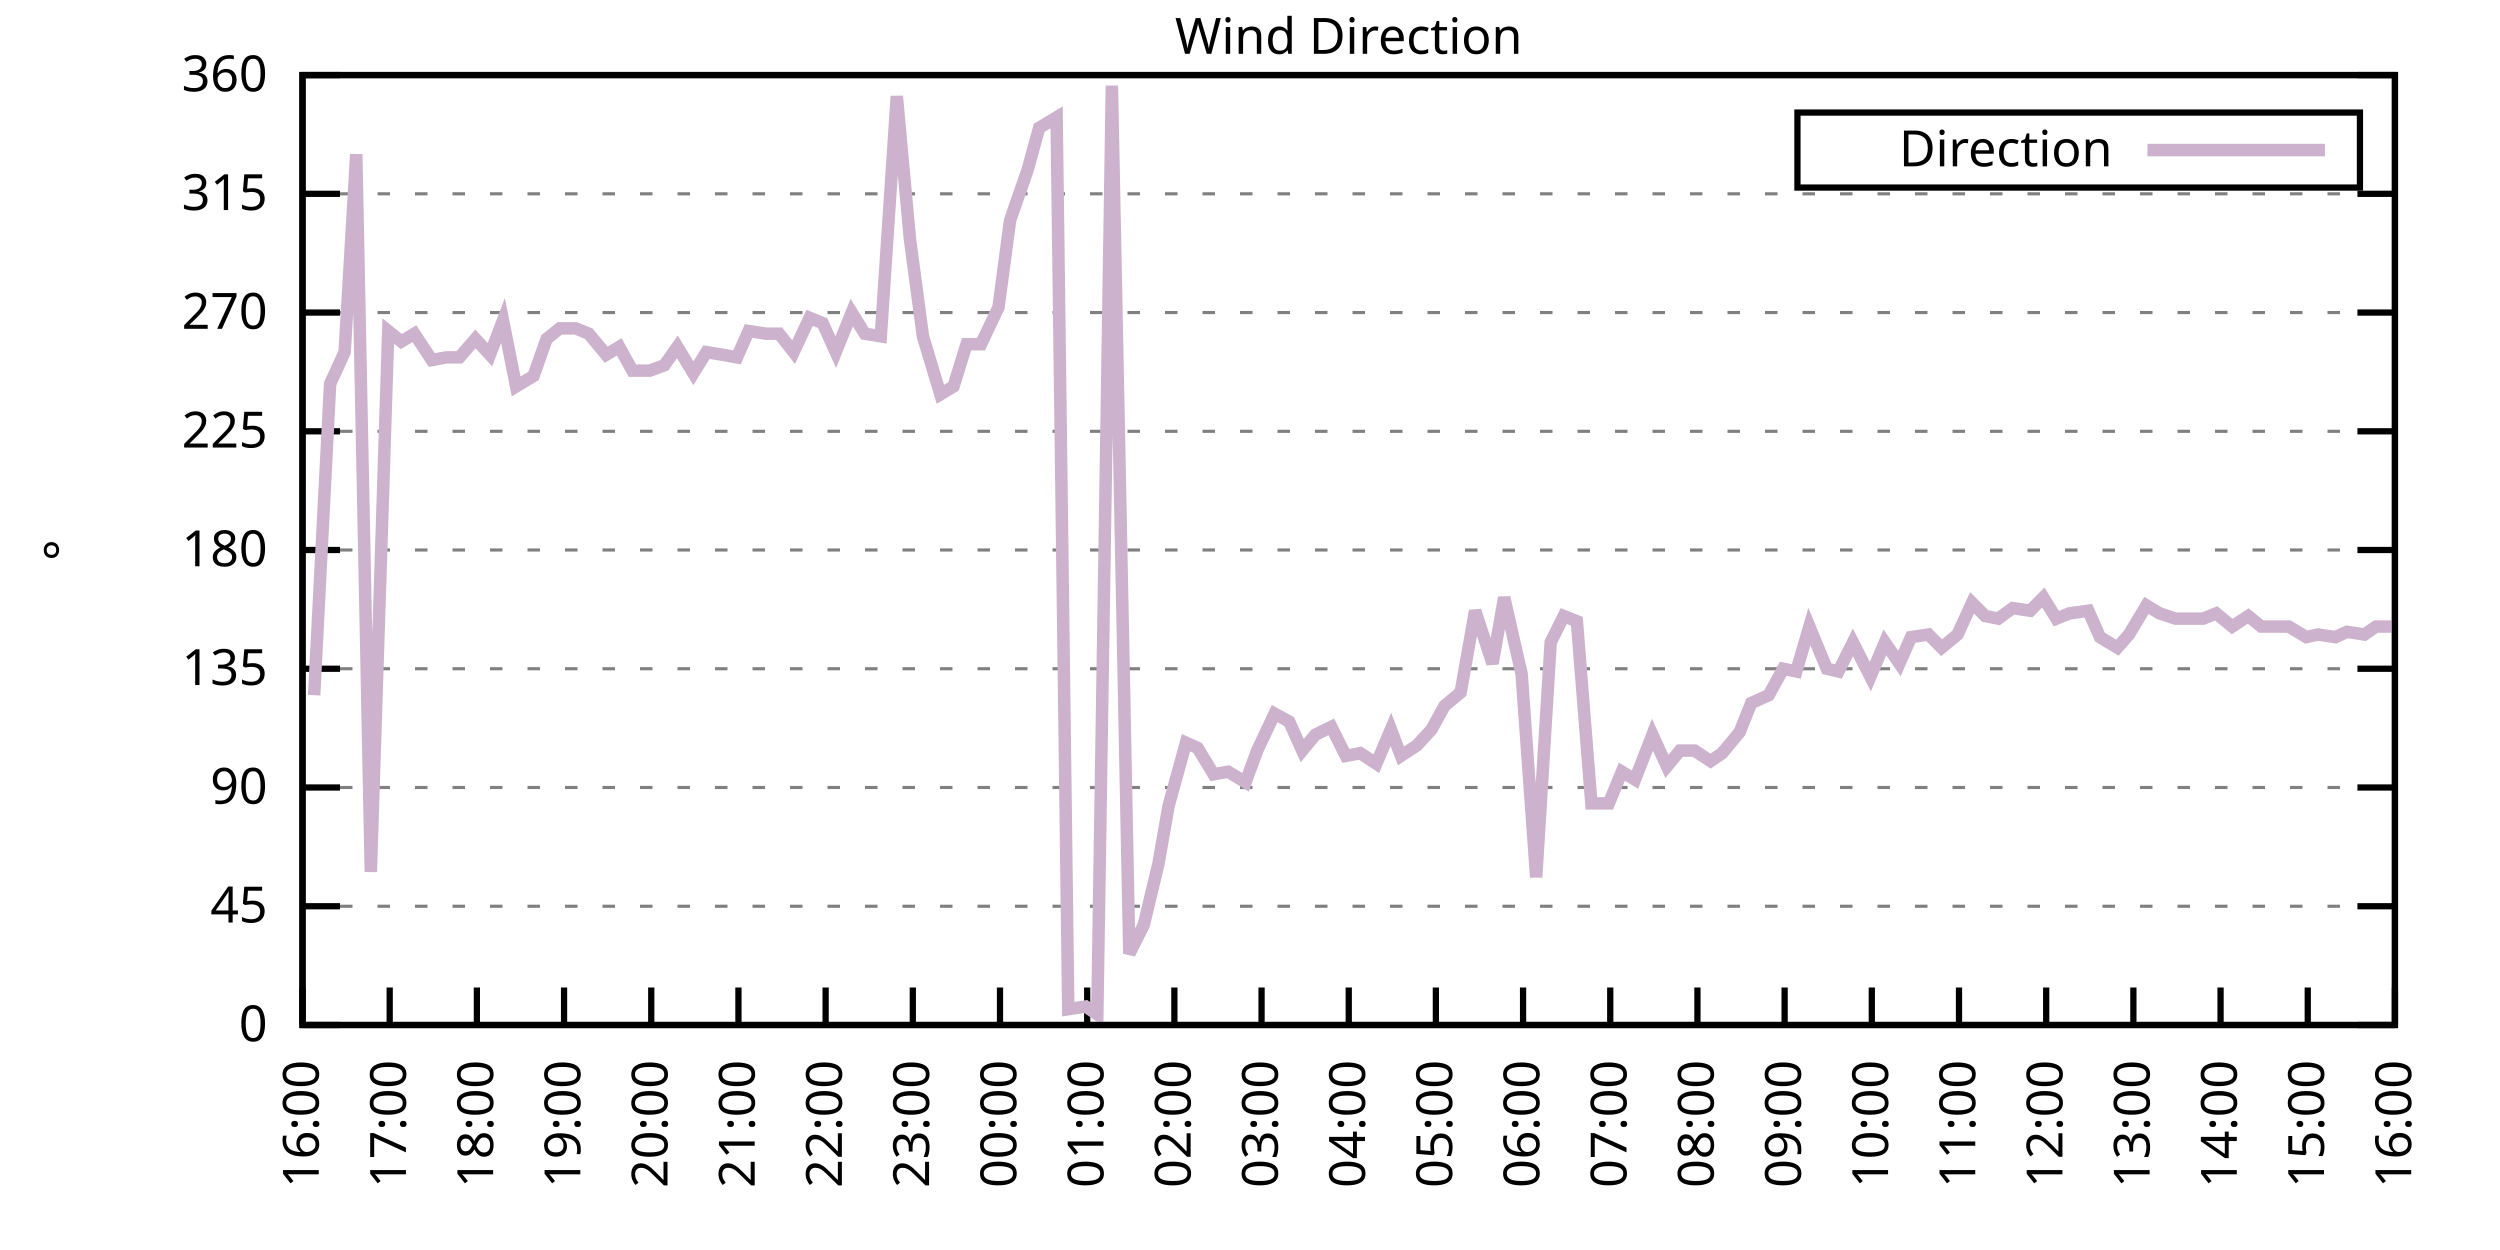
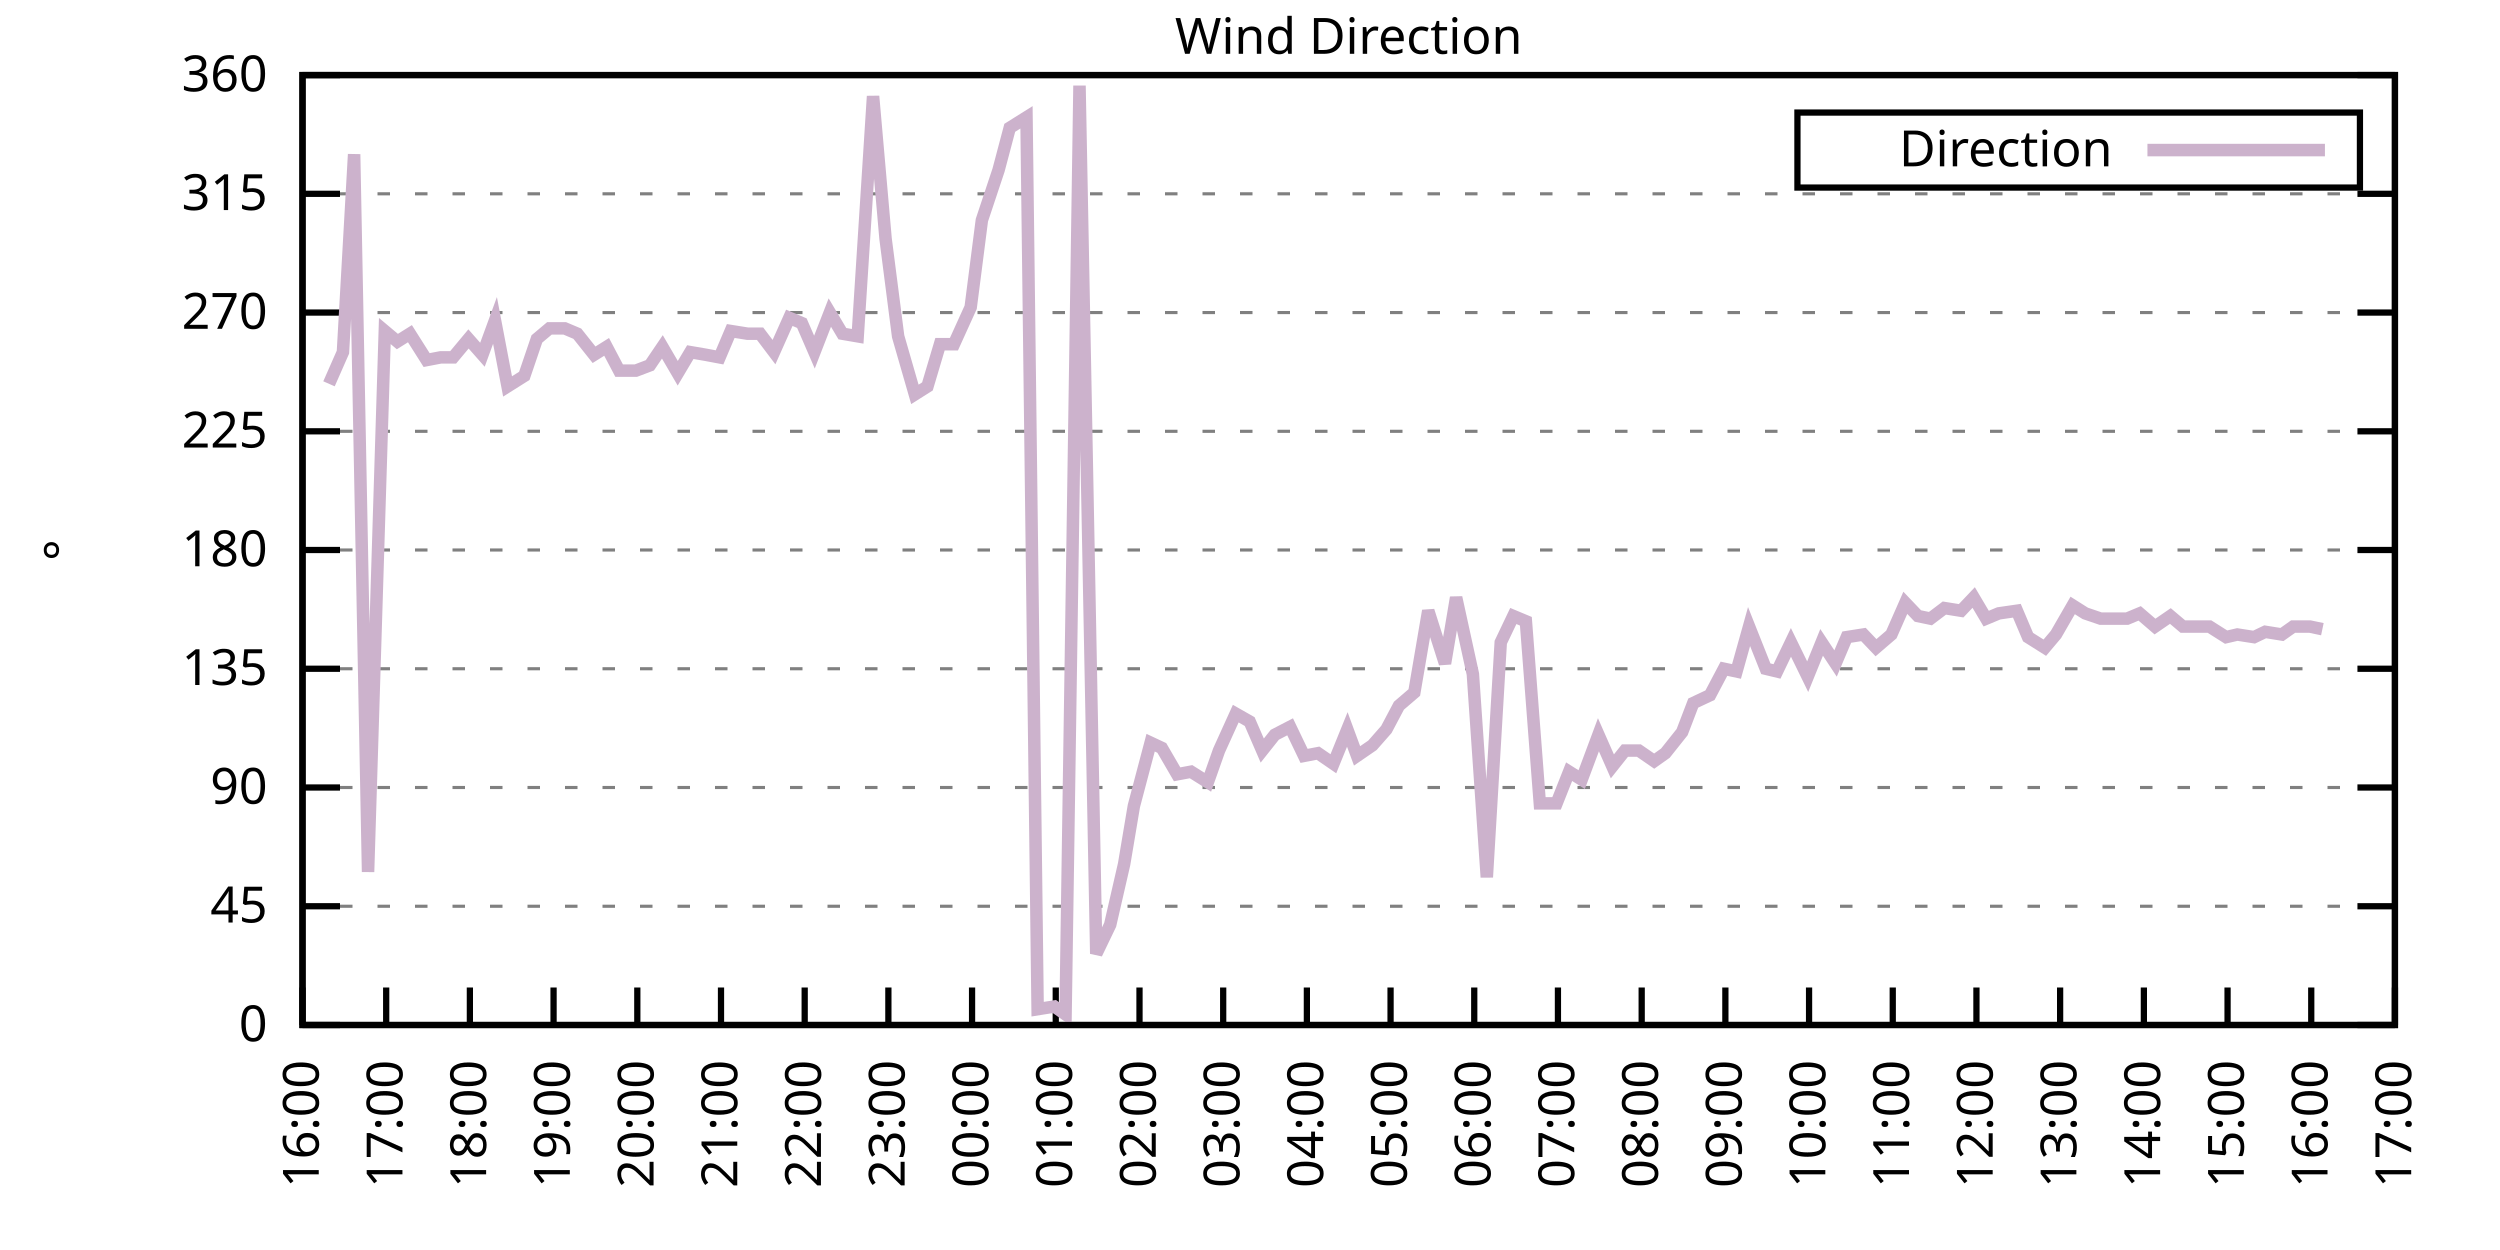
<svg xmlns="http://www.w3.org/2000/svg" xmlns:xlink="http://www.w3.org/1999/xlink" width="400" height="200" viewBox="0 0 400 200">
  <g id="gnuplot_canvas">
    <rect x="0" y="0" width="400" height="200" fill="none" />
    <defs>
      <circle id="gpDot" r="0.5" stroke-width="0.5" stroke="currentColor" />
      <path id="gpPt0" stroke-width="0.333" stroke="currentColor" d="M-1,0 h2 M0,-1 v2" />
      <path id="gpPt1" stroke-width="0.333" stroke="currentColor" d="M-1,-1 L1,1 M1,-1 L-1,1" />
      <path id="gpPt2" stroke-width="0.333" stroke="currentColor" d="M-1,0 L1,0 M0,-1 L0,1 M-1,-1 L1,1 M-1,1 L1,-1" />
      <rect id="gpPt3" stroke-width="0.333" stroke="currentColor" x="-1" y="-1" width="2" height="2" />
      <rect id="gpPt4" stroke-width="0.333" stroke="currentColor" fill="currentColor" x="-1" y="-1" width="2" height="2" />
      <circle id="gpPt5" stroke-width="0.333" stroke="currentColor" cx="0" cy="0" r="1" />
      <use xlink:href="#gpPt5" id="gpPt6" fill="currentColor" stroke="none" />
      <path id="gpPt7" stroke-width="0.333" stroke="currentColor" d="M0,-1.33 L-1.33,0.67 L1.33,0.67 z" />
      <use xlink:href="#gpPt7" id="gpPt8" fill="currentColor" stroke="none" />
      <use xlink:href="#gpPt7" id="gpPt9" stroke="currentColor" transform="rotate(180)" />
      <use xlink:href="#gpPt9" id="gpPt10" fill="currentColor" stroke="none" />
      <use xlink:href="#gpPt3" id="gpPt11" stroke="currentColor" transform="rotate(45)" />
      <use xlink:href="#gpPt11" id="gpPt12" fill="currentColor" stroke="none" />
      <path id="gpPt13" stroke-width="0.333" stroke="currentColor" d="M0,1.330 L1.265,0.411 L0.782,-1.067 L-0.782,-1.076 L-1.265,0.411 z" />
      <use xlink:href="#gpPt13" id="gpPt14" fill="currentColor" stroke="none" />
      <filter id="textbox" filterUnits="objectBoundingBox" x="0" y="0" height="1" width="1">
        <feFlood flood-color="white" flood-opacity="1" result="bgnd" />
        <feComposite in="SourceGraphic" in2="bgnd" operator="atop" />
      </filter>
      <filter id="greybox" filterUnits="objectBoundingBox" x="0" y="0" height="1" width="1">
        <feFlood flood-color="lightgrey" flood-opacity="1" result="grey" />
        <feComposite in="SourceGraphic" in2="grey" operator="atop" />
      </filter>
    </defs>
    <g fill="none" color="white" stroke="currentColor" stroke-width="1.00" stroke-linecap="butt" stroke-linejoin="miter">
</g>
    <g fill="none" color="black" stroke="currentColor" stroke-width="1.00" stroke-linecap="butt" stroke-linejoin="miter">
      <g stroke="none" shape-rendering="crispEdges">
        <polygon fill="rgb(255, 255, 255)" points="48.40,164.00 383.18,164.00 383.18,12.02 48.40,12.02 " />
      </g>
    </g>
    <g fill="none" color="black" stroke="currentColor" stroke-width="1.00" stroke-linecap="butt" stroke-linejoin="miter">
</g>
    <g fill="none" color="black" stroke="black" stroke-width="0.50" stroke-linecap="butt" stroke-linejoin="miter">
</g>
    <g fill="none" color="gray" stroke="currentColor" stroke-width="0.50" stroke-linecap="butt" stroke-linejoin="miter">
      <path stroke="gray" stroke-dasharray="2,4" class="gridline" d="M48.40,164.00 L383.19,164.00  " />
    </g>
    <g fill="none" color="gray" stroke="gray" stroke-width="1.00" stroke-linecap="butt" stroke-linejoin="miter">
</g>
    <g fill="none" color="black" stroke="currentColor" stroke-width="1.00" stroke-linecap="butt" stroke-linejoin="miter">
      <path stroke="black" d="M48.40,164.00 L54.40,164.00 M383.19,164.00 L377.19,164.00  " />
      <g transform="translate(42.80,166.60)" stroke="none" fill="black" font-family="Sans" font-size="8.00" text-anchor="end">
        <text>
          <tspan font-family="Sans"> 0</tspan>
        </text>
      </g>
    </g>
    <g fill="none" color="black" stroke="currentColor" stroke-width="1.00" stroke-linecap="butt" stroke-linejoin="miter">
</g>
    <g fill="none" color="black" stroke="black" stroke-width="0.50" stroke-linecap="butt" stroke-linejoin="miter">
</g>
    <g fill="none" color="gray" stroke="currentColor" stroke-width="0.50" stroke-linecap="butt" stroke-linejoin="miter">
      <path stroke="gray" stroke-dasharray="2,4" class="gridline" d="M48.40,145.00 L383.19,145.00  " />
    </g>
    <g fill="none" color="gray" stroke="gray" stroke-width="1.00" stroke-linecap="butt" stroke-linejoin="miter">
</g>
    <g fill="none" color="black" stroke="currentColor" stroke-width="1.00" stroke-linecap="butt" stroke-linejoin="miter">
      <path stroke="black" d="M48.40,145.00 L54.40,145.00 M383.19,145.00 L377.19,145.00  " />
      <g transform="translate(42.80,147.60)" stroke="none" fill="black" font-family="Sans" font-size="8.00" text-anchor="end">
        <text>
          <tspan font-family="Sans"> 45</tspan>
        </text>
      </g>
    </g>
    <g fill="none" color="black" stroke="currentColor" stroke-width="1.00" stroke-linecap="butt" stroke-linejoin="miter">
</g>
    <g fill="none" color="black" stroke="black" stroke-width="0.50" stroke-linecap="butt" stroke-linejoin="miter">
</g>
    <g fill="none" color="gray" stroke="currentColor" stroke-width="0.50" stroke-linecap="butt" stroke-linejoin="miter">
      <path stroke="gray" stroke-dasharray="2,4" class="gridline" d="M48.40,126.00 L383.19,126.00  " />
    </g>
    <g fill="none" color="gray" stroke="gray" stroke-width="1.00" stroke-linecap="butt" stroke-linejoin="miter">
</g>
    <g fill="none" color="black" stroke="currentColor" stroke-width="1.00" stroke-linecap="butt" stroke-linejoin="miter">
      <path stroke="black" d="M48.40,126.00 L54.40,126.00 M383.19,126.00 L377.19,126.00  " />
      <g transform="translate(42.80,128.60)" stroke="none" fill="black" font-family="Sans" font-size="8.00" text-anchor="end">
        <text>
          <tspan font-family="Sans"> 90</tspan>
        </text>
      </g>
    </g>
    <g fill="none" color="black" stroke="currentColor" stroke-width="1.00" stroke-linecap="butt" stroke-linejoin="miter">
</g>
    <g fill="none" color="black" stroke="black" stroke-width="0.50" stroke-linecap="butt" stroke-linejoin="miter">
</g>
    <g fill="none" color="gray" stroke="currentColor" stroke-width="0.50" stroke-linecap="butt" stroke-linejoin="miter">
      <path stroke="gray" stroke-dasharray="2,4" class="gridline" d="M48.40,107.00 L383.19,107.00  " />
    </g>
    <g fill="none" color="gray" stroke="gray" stroke-width="1.00" stroke-linecap="butt" stroke-linejoin="miter">
</g>
    <g fill="none" color="black" stroke="currentColor" stroke-width="1.00" stroke-linecap="butt" stroke-linejoin="miter">
      <path stroke="black" d="M48.40,107.00 L54.40,107.00 M383.19,107.00 L377.19,107.00  " />
      <g transform="translate(42.80,109.60)" stroke="none" fill="black" font-family="Sans" font-size="8.00" text-anchor="end">
        <text>
          <tspan font-family="Sans"> 135</tspan>
        </text>
      </g>
    </g>
    <g fill="none" color="black" stroke="currentColor" stroke-width="1.00" stroke-linecap="butt" stroke-linejoin="miter">
</g>
    <g fill="none" color="black" stroke="black" stroke-width="0.50" stroke-linecap="butt" stroke-linejoin="miter">
</g>
    <g fill="none" color="gray" stroke="currentColor" stroke-width="0.50" stroke-linecap="butt" stroke-linejoin="miter">
      <path stroke="gray" stroke-dasharray="2,4" class="gridline" d="M48.40,88.00 L383.19,88.00  " />
    </g>
    <g fill="none" color="gray" stroke="gray" stroke-width="1.00" stroke-linecap="butt" stroke-linejoin="miter">
</g>
    <g fill="none" color="black" stroke="currentColor" stroke-width="1.00" stroke-linecap="butt" stroke-linejoin="miter">
      <path stroke="black" d="M48.40,88.00 L54.40,88.00 M383.19,88.00 L377.19,88.00  " />
      <g transform="translate(42.80,90.60)" stroke="none" fill="black" font-family="Sans" font-size="8.00" text-anchor="end">
        <text>
          <tspan font-family="Sans"> 180</tspan>
        </text>
      </g>
    </g>
    <g fill="none" color="black" stroke="currentColor" stroke-width="1.00" stroke-linecap="butt" stroke-linejoin="miter">
</g>
    <g fill="none" color="black" stroke="black" stroke-width="0.50" stroke-linecap="butt" stroke-linejoin="miter">
</g>
    <g fill="none" color="gray" stroke="currentColor" stroke-width="0.50" stroke-linecap="butt" stroke-linejoin="miter">
      <path stroke="gray" stroke-dasharray="2,4" class="gridline" d="M48.40,69.01 L383.19,69.01  " />
    </g>
    <g fill="none" color="gray" stroke="gray" stroke-width="1.00" stroke-linecap="butt" stroke-linejoin="miter">
</g>
    <g fill="none" color="black" stroke="currentColor" stroke-width="1.00" stroke-linecap="butt" stroke-linejoin="miter">
      <path stroke="black" d="M48.40,69.01 L54.40,69.01 M383.19,69.01 L377.19,69.01  " />
      <g transform="translate(42.80,71.61)" stroke="none" fill="black" font-family="Sans" font-size="8.00" text-anchor="end">
        <text>
          <tspan font-family="Sans"> 225</tspan>
        </text>
      </g>
    </g>
    <g fill="none" color="black" stroke="currentColor" stroke-width="1.00" stroke-linecap="butt" stroke-linejoin="miter">
</g>
    <g fill="none" color="black" stroke="black" stroke-width="0.50" stroke-linecap="butt" stroke-linejoin="miter">
</g>
    <g fill="none" color="gray" stroke="currentColor" stroke-width="0.50" stroke-linecap="butt" stroke-linejoin="miter">
      <path stroke="gray" stroke-dasharray="2,4" class="gridline" d="M48.40,50.01 L383.19,50.01  " />
    </g>
    <g fill="none" color="gray" stroke="gray" stroke-width="1.00" stroke-linecap="butt" stroke-linejoin="miter">
</g>
    <g fill="none" color="black" stroke="currentColor" stroke-width="1.00" stroke-linecap="butt" stroke-linejoin="miter">
      <path stroke="black" d="M48.40,50.01 L54.40,50.01 M383.19,50.01 L377.19,50.01  " />
      <g transform="translate(42.80,52.61)" stroke="none" fill="black" font-family="Sans" font-size="8.00" text-anchor="end">
        <text>
          <tspan font-family="Sans"> 270</tspan>
        </text>
      </g>
    </g>
    <g fill="none" color="black" stroke="currentColor" stroke-width="1.00" stroke-linecap="butt" stroke-linejoin="miter">
</g>
    <g fill="none" color="black" stroke="black" stroke-width="0.50" stroke-linecap="butt" stroke-linejoin="miter">
</g>
    <g fill="none" color="gray" stroke="currentColor" stroke-width="0.50" stroke-linecap="butt" stroke-linejoin="miter">
      <path stroke="gray" stroke-dasharray="2,4" class="gridline" d="M48.40,31.01 L383.19,31.01  " />
    </g>
    <g fill="none" color="gray" stroke="gray" stroke-width="1.00" stroke-linecap="butt" stroke-linejoin="miter">
</g>
    <g fill="none" color="black" stroke="currentColor" stroke-width="1.00" stroke-linecap="butt" stroke-linejoin="miter">
      <path stroke="black" d="M48.40,31.01 L54.40,31.01 M383.19,31.01 L377.19,31.01  " />
      <g transform="translate(42.80,33.61)" stroke="none" fill="black" font-family="Sans" font-size="8.00" text-anchor="end">
        <text>
          <tspan font-family="Sans"> 315</tspan>
        </text>
      </g>
    </g>
    <g fill="none" color="black" stroke="currentColor" stroke-width="1.00" stroke-linecap="butt" stroke-linejoin="miter">
</g>
    <g fill="none" color="black" stroke="black" stroke-width="0.50" stroke-linecap="butt" stroke-linejoin="miter">
</g>
    <g fill="none" color="gray" stroke="currentColor" stroke-width="0.50" stroke-linecap="butt" stroke-linejoin="miter">
      <path stroke="gray" stroke-dasharray="2,4" class="gridline" d="M48.40,12.01 L383.19,12.01  " />
    </g>
    <g fill="none" color="gray" stroke="gray" stroke-width="1.00" stroke-linecap="butt" stroke-linejoin="miter">
</g>
    <g fill="none" color="black" stroke="currentColor" stroke-width="1.00" stroke-linecap="butt" stroke-linejoin="miter">
      <path stroke="black" d="M48.40,12.01 L54.40,12.01 M383.19,12.01 L377.19,12.01  " />
      <g transform="translate(42.80,14.61)" stroke="none" fill="black" font-family="Sans" font-size="8.00" text-anchor="end">
        <text>
          <tspan font-family="Sans"> 360</tspan>
        </text>
      </g>
    </g>
    <g fill="none" color="black" stroke="currentColor" stroke-width="1.00" stroke-linecap="butt" stroke-linejoin="miter">
      <path stroke="black" d="M48.40,164.00 L48.40,158.00  " />
      <g transform="translate(51.00,169.60) rotate(270.00)" stroke="none" fill="black" font-family="Sans" font-size="8.00" text-anchor="end">
        <text>
          <tspan font-family="Sans">16:00</tspan>
        </text>
      </g>
    </g>
    <g fill="none" color="black" stroke="currentColor" stroke-width="1.00" stroke-linecap="butt" stroke-linejoin="miter">
-       <path stroke="black" d="M62.35,164.00 L62.35,158.00  " />
-       <g transform="translate(64.95,169.60) rotate(270.00)" stroke="none" fill="black" font-family="Sans" font-size="8.00" text-anchor="end">
+       <path stroke="black" d="M61.79,164.00 L61.79,158.00  " />
+       <g transform="translate(64.39,169.60) rotate(270.00)" stroke="none" fill="black" font-family="Sans" font-size="8.00" text-anchor="end">
        <text>
          <tspan font-family="Sans">17:00</tspan>
        </text>
      </g>
    </g>
    <g fill="none" color="black" stroke="currentColor" stroke-width="1.00" stroke-linecap="butt" stroke-linejoin="miter">
-       <path stroke="black" d="M76.30,164.00 L76.30,158.00  " />
-       <g transform="translate(78.90,169.60) rotate(270.00)" stroke="none" fill="black" font-family="Sans" font-size="8.00" text-anchor="end">
+       <path stroke="black" d="M75.18,164.00 L75.18,158.00  " />
+       <g transform="translate(77.78,169.60) rotate(270.00)" stroke="none" fill="black" font-family="Sans" font-size="8.00" text-anchor="end">
        <text>
          <tspan font-family="Sans">18:00</tspan>
        </text>
      </g>
    </g>
    <g fill="none" color="black" stroke="currentColor" stroke-width="1.00" stroke-linecap="butt" stroke-linejoin="miter">
-       <path stroke="black" d="M90.25,164.00 L90.25,158.00  " />
-       <g transform="translate(92.85,169.60) rotate(270.00)" stroke="none" fill="black" font-family="Sans" font-size="8.00" text-anchor="end">
+       <path stroke="black" d="M88.57,164.00 L88.57,158.00  " />
+       <g transform="translate(91.17,169.60) rotate(270.00)" stroke="none" fill="black" font-family="Sans" font-size="8.00" text-anchor="end">
        <text>
          <tspan font-family="Sans">19:00</tspan>
        </text>
      </g>
    </g>
    <g fill="none" color="black" stroke="currentColor" stroke-width="1.00" stroke-linecap="butt" stroke-linejoin="miter">
-       <path stroke="black" d="M104.20,164.00 L104.20,158.00  " />
-       <g transform="translate(106.80,169.60) rotate(270.00)" stroke="none" fill="black" font-family="Sans" font-size="8.00" text-anchor="end">
+       <path stroke="black" d="M101.97,164.00 L101.97,158.00  " />
+       <g transform="translate(104.57,169.60) rotate(270.00)" stroke="none" fill="black" font-family="Sans" font-size="8.00" text-anchor="end">
        <text>
          <tspan font-family="Sans">20:00</tspan>
        </text>
      </g>
    </g>
    <g fill="none" color="black" stroke="currentColor" stroke-width="1.00" stroke-linecap="butt" stroke-linejoin="miter">
-       <path stroke="black" d="M118.15,164.00 L118.15,158.00  " />
-       <g transform="translate(120.75,169.60) rotate(270.00)" stroke="none" fill="black" font-family="Sans" font-size="8.00" text-anchor="end">
+       <path stroke="black" d="M115.36,164.00 L115.36,158.00  " />
+       <g transform="translate(117.96,169.60) rotate(270.00)" stroke="none" fill="black" font-family="Sans" font-size="8.00" text-anchor="end">
        <text>
          <tspan font-family="Sans">21:00</tspan>
        </text>
      </g>
    </g>
    <g fill="none" color="black" stroke="currentColor" stroke-width="1.00" stroke-linecap="butt" stroke-linejoin="miter">
-       <path stroke="black" d="M132.10,164.00 L132.10,158.00  " />
-       <g transform="translate(134.70,169.60) rotate(270.00)" stroke="none" fill="black" font-family="Sans" font-size="8.00" text-anchor="end">
+       <path stroke="black" d="M128.75,164.00 L128.75,158.00  " />
+       <g transform="translate(131.35,169.60) rotate(270.00)" stroke="none" fill="black" font-family="Sans" font-size="8.00" text-anchor="end">
        <text>
          <tspan font-family="Sans">22:00</tspan>
        </text>
      </g>
    </g>
    <g fill="none" color="black" stroke="currentColor" stroke-width="1.00" stroke-linecap="butt" stroke-linejoin="miter">
-       <path stroke="black" d="M146.05,164.00 L146.05,158.00  " />
-       <g transform="translate(148.65,169.60) rotate(270.00)" stroke="none" fill="black" font-family="Sans" font-size="8.00" text-anchor="end">
+       <path stroke="black" d="M142.14,164.00 L142.14,158.00  " />
+       <g transform="translate(144.74,169.60) rotate(270.00)" stroke="none" fill="black" font-family="Sans" font-size="8.00" text-anchor="end">
        <text>
          <tspan font-family="Sans">23:00</tspan>
        </text>
      </g>
    </g>
    <g fill="none" color="black" stroke="currentColor" stroke-width="1.00" stroke-linecap="butt" stroke-linejoin="miter">
-       <path stroke="black" d="M160.00,164.00 L160.00,158.00  " />
-       <g transform="translate(162.60,169.60) rotate(270.00)" stroke="none" fill="black" font-family="Sans" font-size="8.00" text-anchor="end">
+       <path stroke="black" d="M155.53,164.00 L155.53,158.00  " />
+       <g transform="translate(158.13,169.60) rotate(270.00)" stroke="none" fill="black" font-family="Sans" font-size="8.00" text-anchor="end">
        <text>
          <tspan font-family="Sans">00:00</tspan>
        </text>
      </g>
    </g>
    <g fill="none" color="black" stroke="currentColor" stroke-width="1.00" stroke-linecap="butt" stroke-linejoin="miter">
-       <path stroke="black" d="M173.95,164.00 L173.95,158.00  " />
-       <g transform="translate(176.55,169.60) rotate(270.00)" stroke="none" fill="black" font-family="Sans" font-size="8.00" text-anchor="end">
+       <path stroke="black" d="M168.92,164.00 L168.92,158.00  " />
+       <g transform="translate(171.52,169.60) rotate(270.00)" stroke="none" fill="black" font-family="Sans" font-size="8.00" text-anchor="end">
        <text>
          <tspan font-family="Sans">01:00</tspan>
        </text>
      </g>
    </g>
    <g fill="none" color="black" stroke="currentColor" stroke-width="1.00" stroke-linecap="butt" stroke-linejoin="miter">
-       <path stroke="black" d="M187.90,164.00 L187.90,158.00  " />
-       <g transform="translate(190.50,169.60) rotate(270.00)" stroke="none" fill="black" font-family="Sans" font-size="8.00" text-anchor="end">
+       <path stroke="black" d="M182.32,164.00 L182.32,158.00  " />
+       <g transform="translate(184.92,169.60) rotate(270.00)" stroke="none" fill="black" font-family="Sans" font-size="8.00" text-anchor="end">
        <text>
          <tspan font-family="Sans">02:00</tspan>
        </text>
      </g>
    </g>
    <g fill="none" color="black" stroke="currentColor" stroke-width="1.00" stroke-linecap="butt" stroke-linejoin="miter">
-       <path stroke="black" d="M201.85,164.00 L201.85,158.00  " />
-       <g transform="translate(204.45,169.60) rotate(270.00)" stroke="none" fill="black" font-family="Sans" font-size="8.00" text-anchor="end">
+       <path stroke="black" d="M195.71,164.00 L195.71,158.00  " />
+       <g transform="translate(198.31,169.60) rotate(270.00)" stroke="none" fill="black" font-family="Sans" font-size="8.00" text-anchor="end">
        <text>
          <tspan font-family="Sans">03:00</tspan>
        </text>
      </g>
    </g>
    <g fill="none" color="black" stroke="currentColor" stroke-width="1.00" stroke-linecap="butt" stroke-linejoin="miter">
-       <path stroke="black" d="M215.80,164.00 L215.80,158.00  " />
-       <g transform="translate(218.40,169.60) rotate(270.00)" stroke="none" fill="black" font-family="Sans" font-size="8.00" text-anchor="end">
+       <path stroke="black" d="M209.10,164.00 L209.10,158.00  " />
+       <g transform="translate(211.70,169.60) rotate(270.00)" stroke="none" fill="black" font-family="Sans" font-size="8.00" text-anchor="end">
        <text>
          <tspan font-family="Sans">04:00</tspan>
        </text>
      </g>
    </g>
    <g fill="none" color="black" stroke="currentColor" stroke-width="1.00" stroke-linecap="butt" stroke-linejoin="miter">
-       <path stroke="black" d="M229.74,164.00 L229.74,158.00  " />
-       <g transform="translate(232.34,169.60) rotate(270.00)" stroke="none" fill="black" font-family="Sans" font-size="8.00" text-anchor="end">
+       <path stroke="black" d="M222.49,164.00 L222.49,158.00  " />
+       <g transform="translate(225.09,169.60) rotate(270.00)" stroke="none" fill="black" font-family="Sans" font-size="8.00" text-anchor="end">
        <text>
          <tspan font-family="Sans">05:00</tspan>
        </text>
      </g>
    </g>
    <g fill="none" color="black" stroke="currentColor" stroke-width="1.00" stroke-linecap="butt" stroke-linejoin="miter">
-       <path stroke="black" d="M243.69,164.00 L243.69,158.00  " />
-       <g transform="translate(246.29,169.60) rotate(270.00)" stroke="none" fill="black" font-family="Sans" font-size="8.00" text-anchor="end">
+       <path stroke="black" d="M235.88,164.00 L235.88,158.00  " />
+       <g transform="translate(238.48,169.60) rotate(270.00)" stroke="none" fill="black" font-family="Sans" font-size="8.00" text-anchor="end">
        <text>
          <tspan font-family="Sans">06:00</tspan>
        </text>
      </g>
    </g>
    <g fill="none" color="black" stroke="currentColor" stroke-width="1.00" stroke-linecap="butt" stroke-linejoin="miter">
-       <path stroke="black" d="M257.64,164.00 L257.64,158.00  " />
-       <g transform="translate(260.24,169.60) rotate(270.00)" stroke="none" fill="black" font-family="Sans" font-size="8.00" text-anchor="end">
+       <path stroke="black" d="M249.27,164.00 L249.27,158.00  " />
+       <g transform="translate(251.87,169.60) rotate(270.00)" stroke="none" fill="black" font-family="Sans" font-size="8.00" text-anchor="end">
        <text>
          <tspan font-family="Sans">07:00</tspan>
        </text>
      </g>
    </g>
    <g fill="none" color="black" stroke="currentColor" stroke-width="1.00" stroke-linecap="butt" stroke-linejoin="miter">
-       <path stroke="black" d="M271.59,164.00 L271.59,158.00  " />
-       <g transform="translate(274.19,169.60) rotate(270.00)" stroke="none" fill="black" font-family="Sans" font-size="8.00" text-anchor="end">
+       <path stroke="black" d="M262.67,164.00 L262.67,158.00  " />
+       <g transform="translate(265.27,169.60) rotate(270.00)" stroke="none" fill="black" font-family="Sans" font-size="8.00" text-anchor="end">
        <text>
          <tspan font-family="Sans">08:00</tspan>
        </text>
      </g>
    </g>
    <g fill="none" color="black" stroke="currentColor" stroke-width="1.00" stroke-linecap="butt" stroke-linejoin="miter">
-       <path stroke="black" d="M285.54,164.00 L285.54,158.00  " />
-       <g transform="translate(288.14,169.60) rotate(270.00)" stroke="none" fill="black" font-family="Sans" font-size="8.00" text-anchor="end">
+       <path stroke="black" d="M276.06,164.00 L276.06,158.00  " />
+       <g transform="translate(278.66,169.60) rotate(270.00)" stroke="none" fill="black" font-family="Sans" font-size="8.00" text-anchor="end">
        <text>
          <tspan font-family="Sans">09:00</tspan>
        </text>
      </g>
    </g>
    <g fill="none" color="black" stroke="currentColor" stroke-width="1.00" stroke-linecap="butt" stroke-linejoin="miter">
-       <path stroke="black" d="M299.49,164.00 L299.49,158.00  " />
-       <g transform="translate(302.09,169.60) rotate(270.00)" stroke="none" fill="black" font-family="Sans" font-size="8.00" text-anchor="end">
+       <path stroke="black" d="M289.45,164.00 L289.45,158.00  " />
+       <g transform="translate(292.05,169.60) rotate(270.00)" stroke="none" fill="black" font-family="Sans" font-size="8.00" text-anchor="end">
        <text>
          <tspan font-family="Sans">10:00</tspan>
        </text>
      </g>
    </g>
    <g fill="none" color="black" stroke="currentColor" stroke-width="1.00" stroke-linecap="butt" stroke-linejoin="miter">
-       <path stroke="black" d="M313.44,164.00 L313.44,158.00  " />
-       <g transform="translate(316.04,169.60) rotate(270.00)" stroke="none" fill="black" font-family="Sans" font-size="8.00" text-anchor="end">
+       <path stroke="black" d="M302.84,164.00 L302.84,158.00  " />
+       <g transform="translate(305.44,169.60) rotate(270.00)" stroke="none" fill="black" font-family="Sans" font-size="8.00" text-anchor="end">
        <text>
          <tspan font-family="Sans">11:00</tspan>
        </text>
      </g>
    </g>
    <g fill="none" color="black" stroke="currentColor" stroke-width="1.00" stroke-linecap="butt" stroke-linejoin="miter">
-       <path stroke="black" d="M327.39,164.00 L327.39,158.00  " />
-       <g transform="translate(329.99,169.60) rotate(270.00)" stroke="none" fill="black" font-family="Sans" font-size="8.00" text-anchor="end">
+       <path stroke="black" d="M316.23,164.00 L316.23,158.00  " />
+       <g transform="translate(318.83,169.60) rotate(270.00)" stroke="none" fill="black" font-family="Sans" font-size="8.00" text-anchor="end">
        <text>
          <tspan font-family="Sans">12:00</tspan>
        </text>
      </g>
    </g>
    <g fill="none" color="black" stroke="currentColor" stroke-width="1.00" stroke-linecap="butt" stroke-linejoin="miter">
-       <path stroke="black" d="M341.34,164.00 L341.34,158.00  " />
-       <g transform="translate(343.94,169.60) rotate(270.00)" stroke="none" fill="black" font-family="Sans" font-size="8.00" text-anchor="end">
+       <path stroke="black" d="M329.62,164.00 L329.62,158.00  " />
+       <g transform="translate(332.22,169.60) rotate(270.00)" stroke="none" fill="black" font-family="Sans" font-size="8.00" text-anchor="end">
        <text>
          <tspan font-family="Sans">13:00</tspan>
        </text>
      </g>
    </g>
    <g fill="none" color="black" stroke="currentColor" stroke-width="1.00" stroke-linecap="butt" stroke-linejoin="miter">
-       <path stroke="black" d="M355.29,164.00 L355.29,158.00  " />
-       <g transform="translate(357.89,169.60) rotate(270.00)" stroke="none" fill="black" font-family="Sans" font-size="8.00" text-anchor="end">
+       <path stroke="black" d="M343.02,164.00 L343.02,158.00  " />
+       <g transform="translate(345.62,169.60) rotate(270.00)" stroke="none" fill="black" font-family="Sans" font-size="8.00" text-anchor="end">
        <text>
          <tspan font-family="Sans">14:00</tspan>
        </text>
      </g>
    </g>
    <g fill="none" color="black" stroke="currentColor" stroke-width="1.00" stroke-linecap="butt" stroke-linejoin="miter">
-       <path stroke="black" d="M369.24,164.00 L369.24,158.00  " />
-       <g transform="translate(371.84,169.60) rotate(270.00)" stroke="none" fill="black" font-family="Sans" font-size="8.00" text-anchor="end">
+       <path stroke="black" d="M356.41,164.00 L356.41,158.00  " />
+       <g transform="translate(359.01,169.60) rotate(270.00)" stroke="none" fill="black" font-family="Sans" font-size="8.00" text-anchor="end">
        <text>
          <tspan font-family="Sans">15:00</tspan>
+         </text>
+       </g>
+     </g>
+     <g fill="none" color="black" stroke="currentColor" stroke-width="1.00" stroke-linecap="butt" stroke-linejoin="miter">
+       <path stroke="black" d="M369.80,164.00 L369.80,158.00  " />
+       <g transform="translate(372.40,169.60) rotate(270.00)" stroke="none" fill="black" font-family="Sans" font-size="8.00" text-anchor="end">
+         <text>
+           <tspan font-family="Sans">16:00</tspan>
        </text>
      </g>
    </g>
    <g fill="none" color="black" stroke="currentColor" stroke-width="1.00" stroke-linecap="butt" stroke-linejoin="miter">
      <path stroke="black" d="M383.19,164.00 L383.19,158.00  " />
      <g transform="translate(385.79,169.60) rotate(270.00)" stroke="none" fill="black" font-family="Sans" font-size="8.00" text-anchor="end">
        <text>
-           <tspan font-family="Sans">16:00</tspan>
+           <tspan font-family="Sans">17:00</tspan>
        </text>
      </g>
    </g>
    <g fill="none" color="black" stroke="currentColor" stroke-width="1.00" stroke-linecap="butt" stroke-linejoin="miter">
</g>
    <g fill="none" color="black" stroke="currentColor" stroke-width="1.00" stroke-linecap="butt" stroke-linejoin="miter">
      <path stroke="black" d="M48.40,12.01 L48.40,164.00 L383.19,164.00 L383.19,12.01 L48.40,12.01 Z  " />
    </g>
    <g fill="none" color="black" stroke="currentColor" stroke-width="1.00" stroke-linecap="butt" stroke-linejoin="miter">
</g>
    <g fill="none" color="black" stroke="currentColor" stroke-width="1.00" stroke-linecap="butt" stroke-linejoin="miter">
      <path stroke="black" d="M287.59,30.01 L287.59,18.01 L377.59,18.01 L377.59,30.01 L287.59,30.01 Z  " />
    </g>
    <g id="Wind_direction_plot_1">
      <g fill="none" color="white" stroke="black" stroke-width="2.00" stroke-linecap="butt" stroke-linejoin="miter">
</g>
      <g fill="none" color="black" stroke="currentColor" stroke-width="2.00" stroke-linecap="butt" stroke-linejoin="miter">
        <g transform="translate(337.99,26.61)" stroke="none" fill="black" font-family="Sans" font-size="8.00" text-anchor="end">
          <text>
            <tspan font-family="Sans">Direction</tspan>
          </text>
        </g>
      </g>
      <g fill="none" color="black" stroke="currentColor" stroke-width="2.00" stroke-linecap="butt" stroke-linejoin="miter">
-         <path stroke="rgb(204, 178, 204)" d="M343.59,24.01 L371.99,24.01 M50.26,111.23 L52.82,61.41 L55.14,56.34 L57.00,24.68 L59.33,139.51 L62.12,52.96   L64.21,54.65 L66.30,53.39 L69.09,57.61 L71.42,57.18 L73.51,57.18 L76.07,54.23 L78.39,56.76 L80.48,51.27   L82.58,61.83 L85.37,60.14 L87.46,54.23 L89.55,52.54 L92.11,52.54 L94.20,53.39 L96.99,56.76 L99.08,55.50   L101.18,59.30 L103.97,59.30 L106.29,58.45 L108.38,55.50 L110.94,59.72 L113.03,56.34 L115.59,56.76 L117.92,57.18   L119.78,52.96 L122.57,53.39 L124.66,53.39 L126.98,56.34 L129.54,50.85 L131.63,51.70 L133.72,56.34 L136.28,50.01   L138.37,53.39 L140.93,53.81 L143.49,15.39 L145.58,38.19 L147.67,53.81 L150.46,63.10 L152.56,61.83 L154.65,55.07   L156.97,55.07 L159.76,49.16 L161.62,35.23 L164.41,27.21 L166.27,20.45 L169.06,18.77 L170.92,161.47 L173.71,161.04   L175.57,162.31 L177.90,13.70 L180.69,152.60 L183.01,147.96 L185.34,138.25 L186.97,128.96 L189.76,118.83 L191.62,119.67   L194.17,123.89 L196.50,123.47 L199.29,125.16 L201.15,120.09 L203.94,114.18 L206.26,115.45 L208.36,120.09 L210.45,117.56   L213.01,116.29 L215.33,120.94 L217.65,120.51 L220.21,122.20 L222.54,116.71 L224.16,120.94 L226.72,119.25 L229.05,116.71   L231.14,112.91 L233.70,110.80 L236.02,97.72 L238.81,106.16 L240.67,95.60 L243.46,107.85 L245.79,140.36 L248.11,102.78   L250.20,98.56 L252.30,99.40 L254.62,128.54 L257.41,128.54 L259.50,123.47 L261.60,124.74 L264.39,117.56 L266.71,122.62   L268.80,120.09 L271.13,120.09 L273.69,121.78 L275.55,120.51 L278.34,117.14 L280.20,112.49 L282.99,111.23 L285.31,107.00   L287.40,107.43 L289.50,100.25 L292.29,107.00 L294.15,107.43 L296.47,102.78 L299.26,108.27 L301.58,102.78 L303.91,106.16   L305.77,101.94 L308.56,101.52 L310.65,103.63 L313.21,101.52 L315.53,96.45 L317.63,98.56 L319.72,98.98 L322.04,97.29   L324.83,97.72 L326.93,95.60 L329.02,98.98 L331.11,98.14 L334.13,97.72 L335.99,101.94 L338.78,103.63 L340.64,101.52   L343.43,96.87 L345.53,98.14 L348.08,98.98 L350.18,98.98 L352.50,98.98 L354.59,98.14 L357.15,100.25 L359.71,98.56   L361.80,100.25 L364.13,100.25 L366.22,100.25 L369.01,101.94 L370.87,101.52 L373.66,101.94 L375.52,101.09 L378.31,101.52   L380.17,100.25 L382.96,100.25  " />
+         <path stroke="rgb(204, 178, 204)" d="M343.59,24.01 L371.99,24.01 M52.64,61.41 L54.87,56.34 L56.66,24.68 L58.89,139.51 L61.57,52.96 L63.58,54.65   L65.59,53.39 L68.26,57.61 L70.50,57.18 L72.50,57.18 L74.96,54.23 L77.19,56.76 L79.20,51.27 L81.21,61.83   L83.89,60.14 L85.90,54.23 L87.91,52.54 L90.36,52.54 L92.37,53.39 L95.05,56.76 L97.06,55.50 L99.06,59.30   L101.74,59.30 L103.98,58.45 L105.98,55.50 L108.44,59.72 L110.45,56.34 L112.90,56.76 L115.13,57.18 L116.92,52.96   L119.60,53.39 L121.61,53.39 L123.84,56.34 L126.29,50.85 L128.30,51.70 L130.31,56.34 L132.77,50.01 L134.78,53.39   L137.23,53.81 L139.69,15.39 L141.69,38.19 L143.70,53.81 L146.38,63.10 L148.39,61.83 L150.40,55.07 L152.63,55.07   L155.31,49.16 L157.10,35.23 L159.77,27.21 L161.56,20.45 L164.24,18.77 L166.02,161.47 L168.70,161.04 L170.49,162.31   L172.72,13.70 L175.40,152.60 L177.63,147.96 L179.86,138.25 L181.42,128.96 L184.10,118.83 L185.89,119.67 L188.34,123.89   L190.57,123.47 L193.25,125.16 L195.04,120.09 L197.72,114.18 L199.95,115.45 L201.96,120.09 L203.97,117.56 L206.42,116.29   L208.65,120.94 L210.88,120.51 L213.34,122.20 L215.57,116.71 L217.13,120.94 L219.59,119.25 L221.82,116.71 L223.83,112.91   L226.29,110.80 L228.52,97.72 L231.20,106.16 L232.98,95.60 L235.66,107.85 L237.89,140.36 L240.12,102.78 L242.13,98.56   L244.14,99.40 L246.37,128.54 L249.05,128.54 L251.06,123.47 L253.07,124.74 L255.75,117.56 L257.98,122.62 L259.99,120.09   L262.22,120.09 L264.67,121.78 L266.46,120.51 L269.14,117.14 L270.92,112.49 L273.60,111.23 L275.83,107.00 L277.84,107.43   L279.85,100.25 L282.53,107.00 L284.32,107.43 L286.55,102.78 L289.23,108.27 L291.46,102.78 L293.69,106.16 L295.48,101.94   L298.15,101.52 L300.16,103.63 L302.62,101.52 L304.85,96.45 L306.86,98.56 L308.87,98.98 L311.10,97.29 L313.78,97.72   L315.79,95.60 L317.79,98.98 L319.80,98.14 L322.70,97.72 L324.49,101.94 L327.17,103.63 L328.95,101.52 L331.63,96.87   L333.64,98.14 L336.10,98.98 L338.10,98.98 L340.34,98.98 L342.35,98.14 L344.80,100.25 L347.26,98.56 L349.26,100.25   L351.50,100.25 L353.51,100.25 L356.18,101.94 L357.97,101.52 L360.65,101.94 L362.43,101.09 L365.11,101.52 L366.90,100.25   L369.58,100.25 L371.58,100.67  " />
      </g>
    </g>
    <g fill="none" color="black" stroke="currentColor" stroke-width="2.00" stroke-linecap="butt" stroke-linejoin="miter">
</g>
    <g fill="none" color="black" stroke="black" stroke-width="1.00" stroke-linecap="butt" stroke-linejoin="miter">
</g>
    <g fill="none" color="black" stroke="currentColor" stroke-width="1.00" stroke-linecap="butt" stroke-linejoin="miter">
      <path stroke="black" d="M48.40,12.01 L48.40,164.00 L383.19,164.00 L383.19,12.01 L48.40,12.01 Z  " />
      <g transform="translate(12.80,88.01) rotate(270.00)" stroke="none" fill="black" font-family="Sans" font-size="8.00" text-anchor="middle">
        <text>
          <tspan font-family="Sans">°</tspan>
        </text>
      </g>
    </g>
    <g fill="none" color="black" stroke="currentColor" stroke-width="1.00" stroke-linecap="butt" stroke-linejoin="miter">
</g>
    <g fill="none" color="black" stroke="currentColor" stroke-width="1.00" stroke-linecap="butt" stroke-linejoin="miter">
      <g transform="translate(215.79,8.61)" stroke="none" fill="black" font-family="Sans" font-size="8.00" text-anchor="middle">
        <text>
          <tspan font-family="Sans">Wind Direction</tspan>
        </text>
      </g>
    </g>
    <g fill="none" color="black" stroke="currentColor" stroke-width="1.00" stroke-linecap="butt" stroke-linejoin="miter">
</g>
  </g>
</svg>
